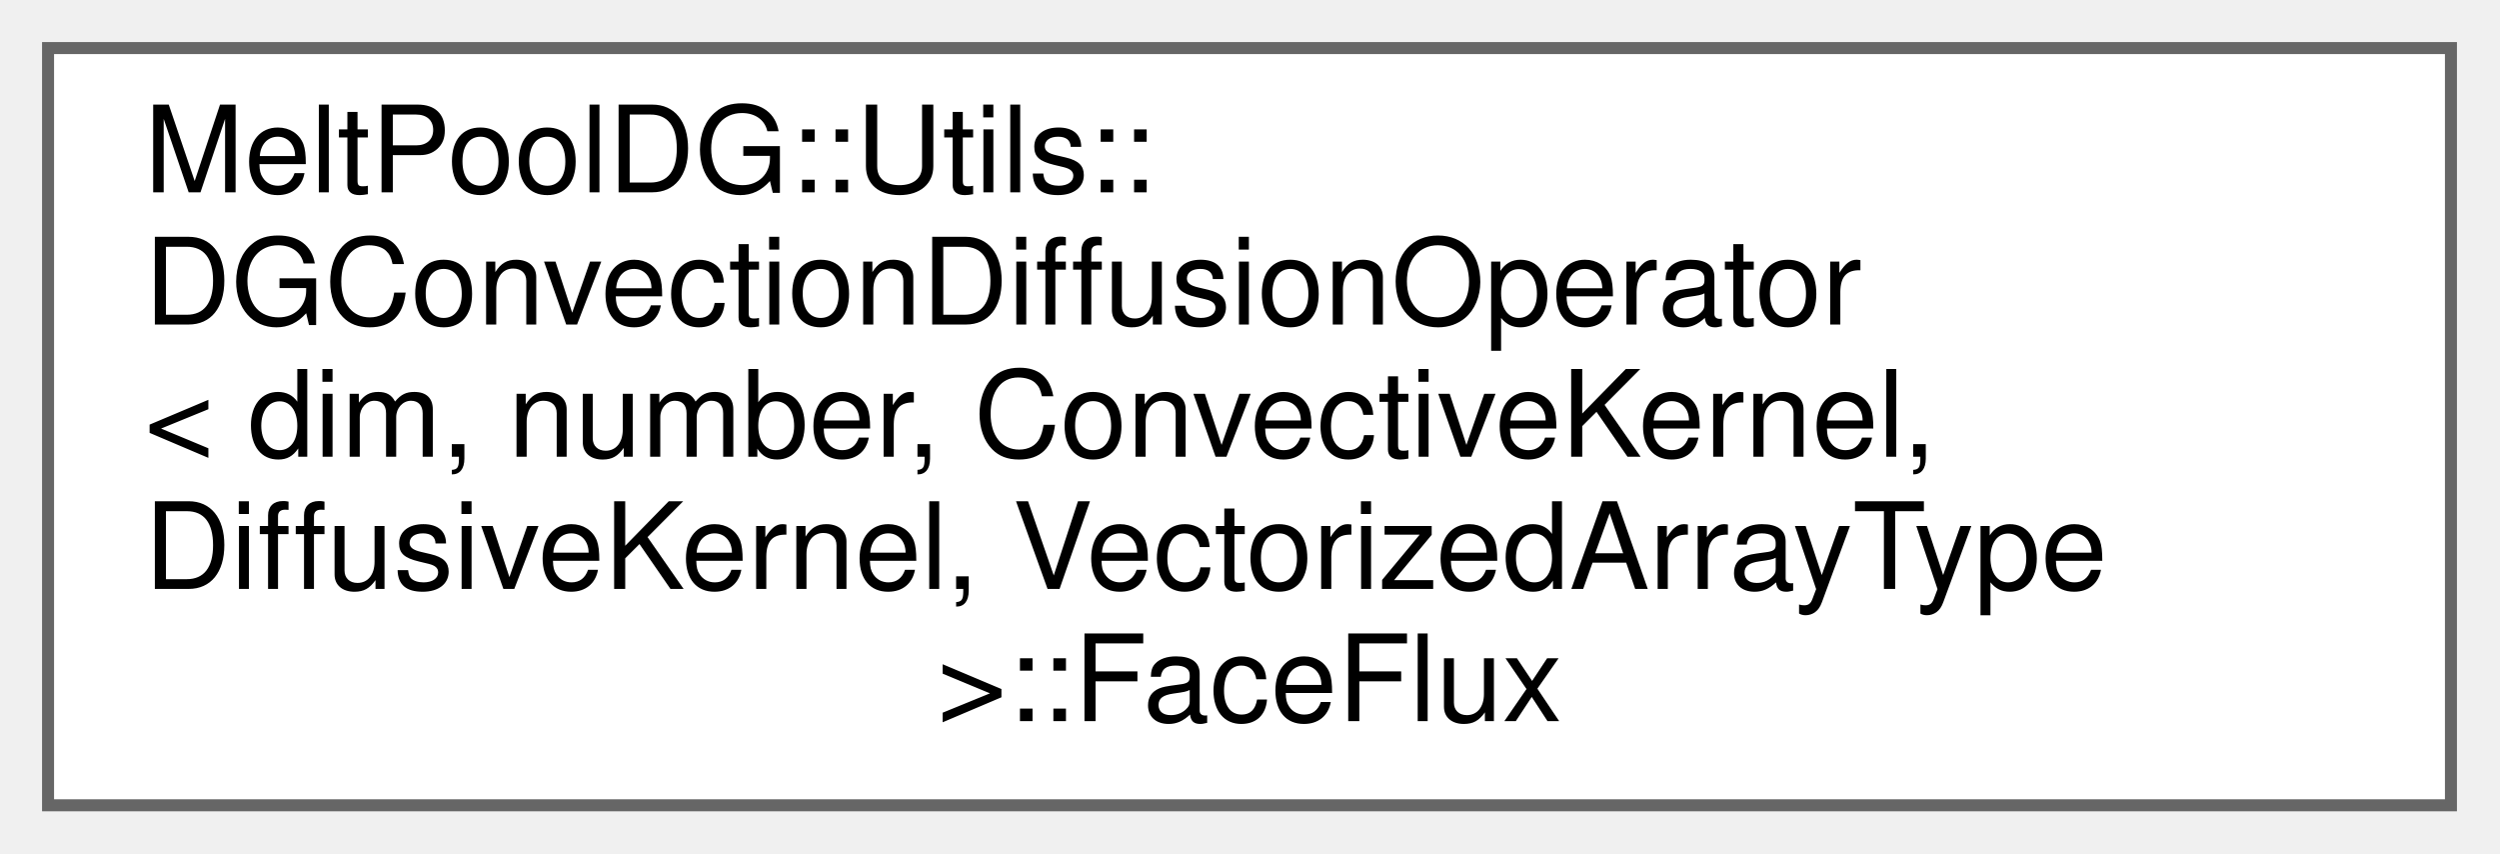
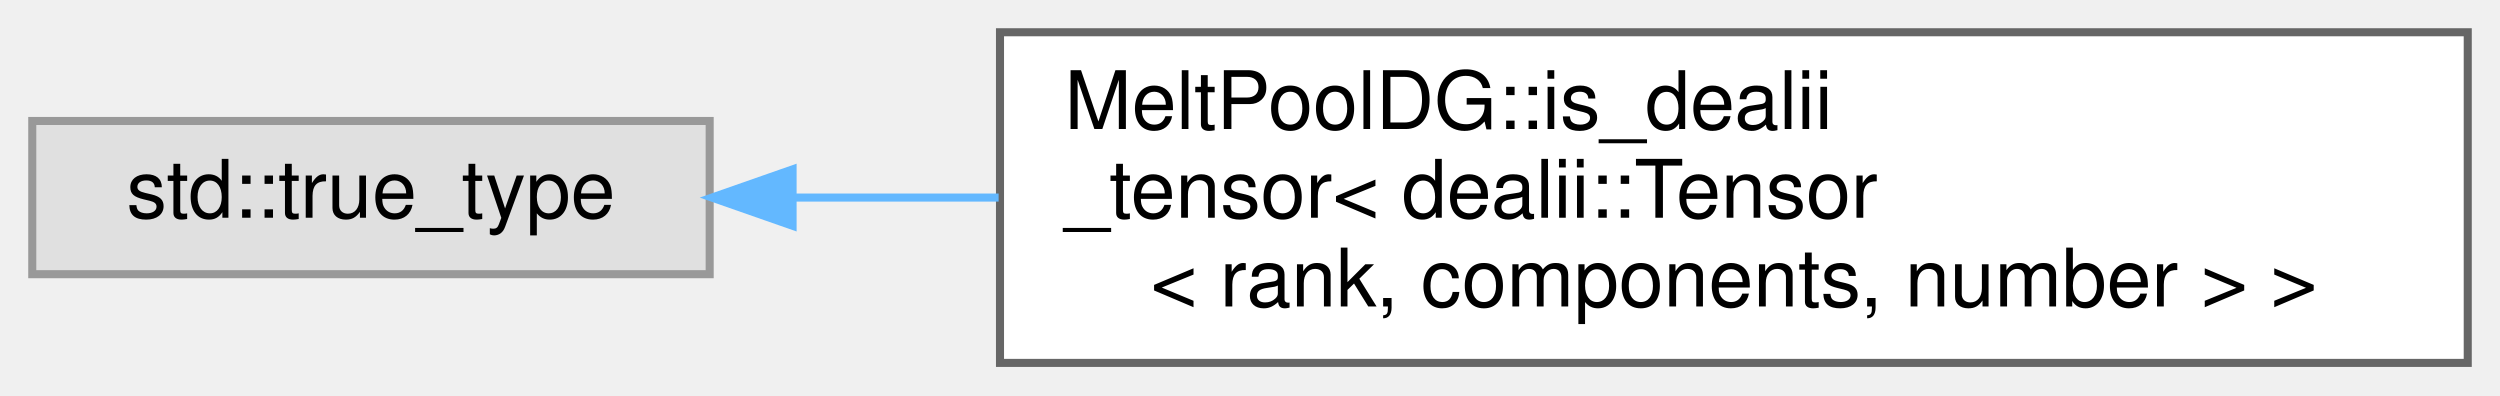
- <svg xmlns="http://www.w3.org/2000/svg" xmlns:xlink="http://www.w3.org/1999/xlink" width="208pt" height="71pt" viewBox="0.00 0.00 208.00 71.00">
-   <g id="graph0" class="graph" transform="scale(1 1) rotate(0) translate(4 67)">
+ <svg xmlns="http://www.w3.org/2000/svg" xmlns:xlink="http://www.w3.org/1999/xlink" width="310pt" height="49pt" viewBox="0.00 0.00 310.00 49.00">
+   <g id="graph0" class="graph" transform="scale(1 1) rotate(0) translate(4 45)">
    <g id="Node000000" class="node">
      <g id="a_Node000000">
-         <a xlink:href="structMeltPoolDG_1_1Utils_1_1DGConvectionDiffusionOperator_1_1FaceFlux.html" target="_top" xlink:title=" ">
-           <polygon fill="white" stroke="#666666" points="200,-63 0,-63 0,0 200,0 200,-63" />
-           <text text-anchor="start" x="8" y="-51" font-family="Helvetica,sans-Serif" font-size="10.00">MeltPoolDG::Utils::</text>
-           <text text-anchor="start" x="8" y="-40" font-family="Helvetica,sans-Serif" font-size="10.00">DGConvectionDiffusionOperator</text>
-           <text text-anchor="start" x="8" y="-29" font-family="Helvetica,sans-Serif" font-size="10.00">&lt; dim, number, ConvectiveKernel,</text>
-           <text text-anchor="start" x="8" y="-18" font-family="Helvetica,sans-Serif" font-size="10.00"> DiffusiveKernel, VectorizedArrayType</text>
-           <text text-anchor="middle" x="100" y="-7" font-family="Helvetica,sans-Serif" font-size="10.00"> &gt;::FaceFlux</text>
+         <a xlink:title=" ">
+           <polygon fill="#e0e0e0" stroke="#999999" points="84,-30 0,-30 0,-11 84,-11 84,-30" />
+           <text text-anchor="middle" x="42" y="-18" font-family="Helvetica,sans-Serif" font-size="10.00">std::true_type</text>
+         </a>
+       </g>
+     </g>
+     <g id="Node000001" class="node">
+       <g id="a_Node000001">
+         <a xlink:href="structMeltPoolDG_1_1is__dealii__tensor_3_01dealii_1_1Tensor_3_01rank_00_01components_00_01number_01_4_01_4.html" target="_top" xlink:title=" ">
+           <polygon fill="white" stroke="#666666" points="302,-41 120,-41 120,0 302,0 302,-41" />
+           <text text-anchor="start" x="128" y="-29" font-family="Helvetica,sans-Serif" font-size="10.00">MeltPoolDG::is_dealii</text>
+           <text text-anchor="start" x="128" y="-18" font-family="Helvetica,sans-Serif" font-size="10.00">_tensor&lt; dealii::Tensor</text>
+           <text text-anchor="middle" x="211" y="-7" font-family="Helvetica,sans-Serif" font-size="10.00">&lt; rank, components, number &gt; &gt;</text>
+         </a>
+       </g>
+     </g>
+     <g id="edge230_Node000000_Node000001" class="edge">
+       <g id="a_edge230_Node000000_Node000001">
+         <a xlink:title=" ">
+           <path fill="none" stroke="#63b8ff" d="M94.32,-20.5C102.47,-20.5 111.1,-20.5 119.83,-20.5" />
+           <polygon fill="#63b8ff" stroke="#63b8ff" points="94.28,-17 84.28,-20.5 94.28,-24 94.28,-17" />
        </a>
      </g>
    </g>
  </g>
</svg>
